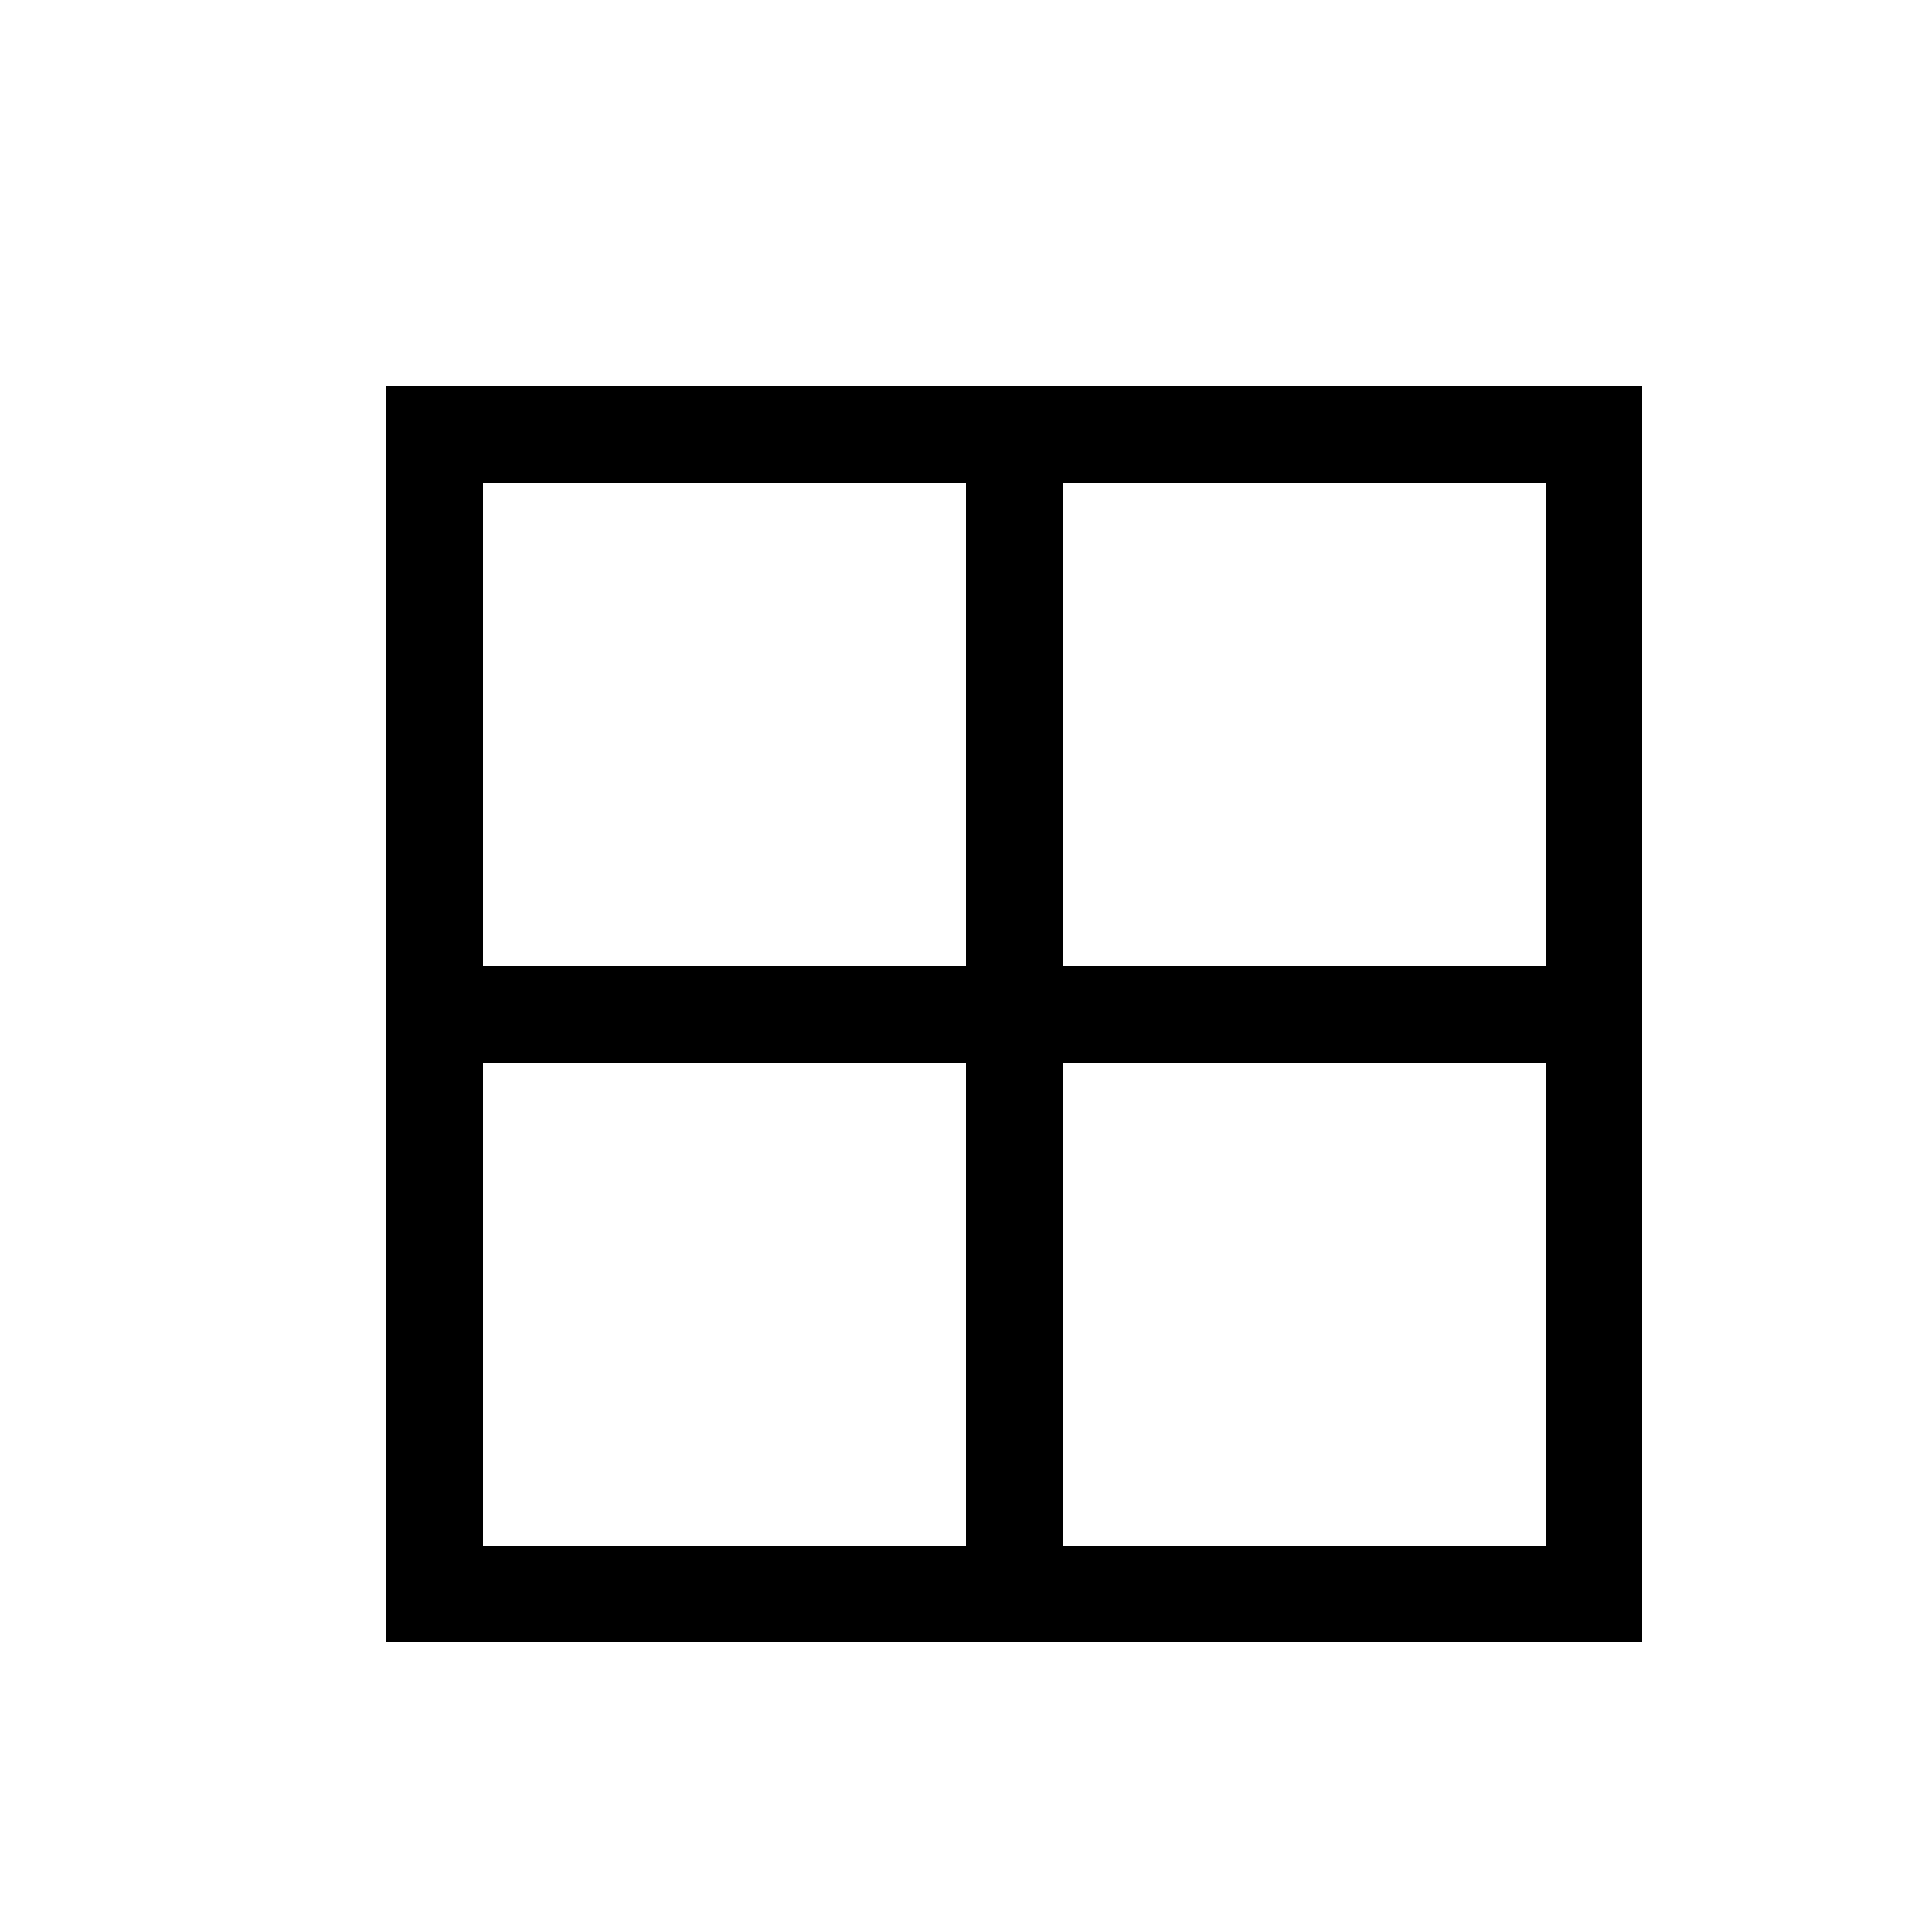
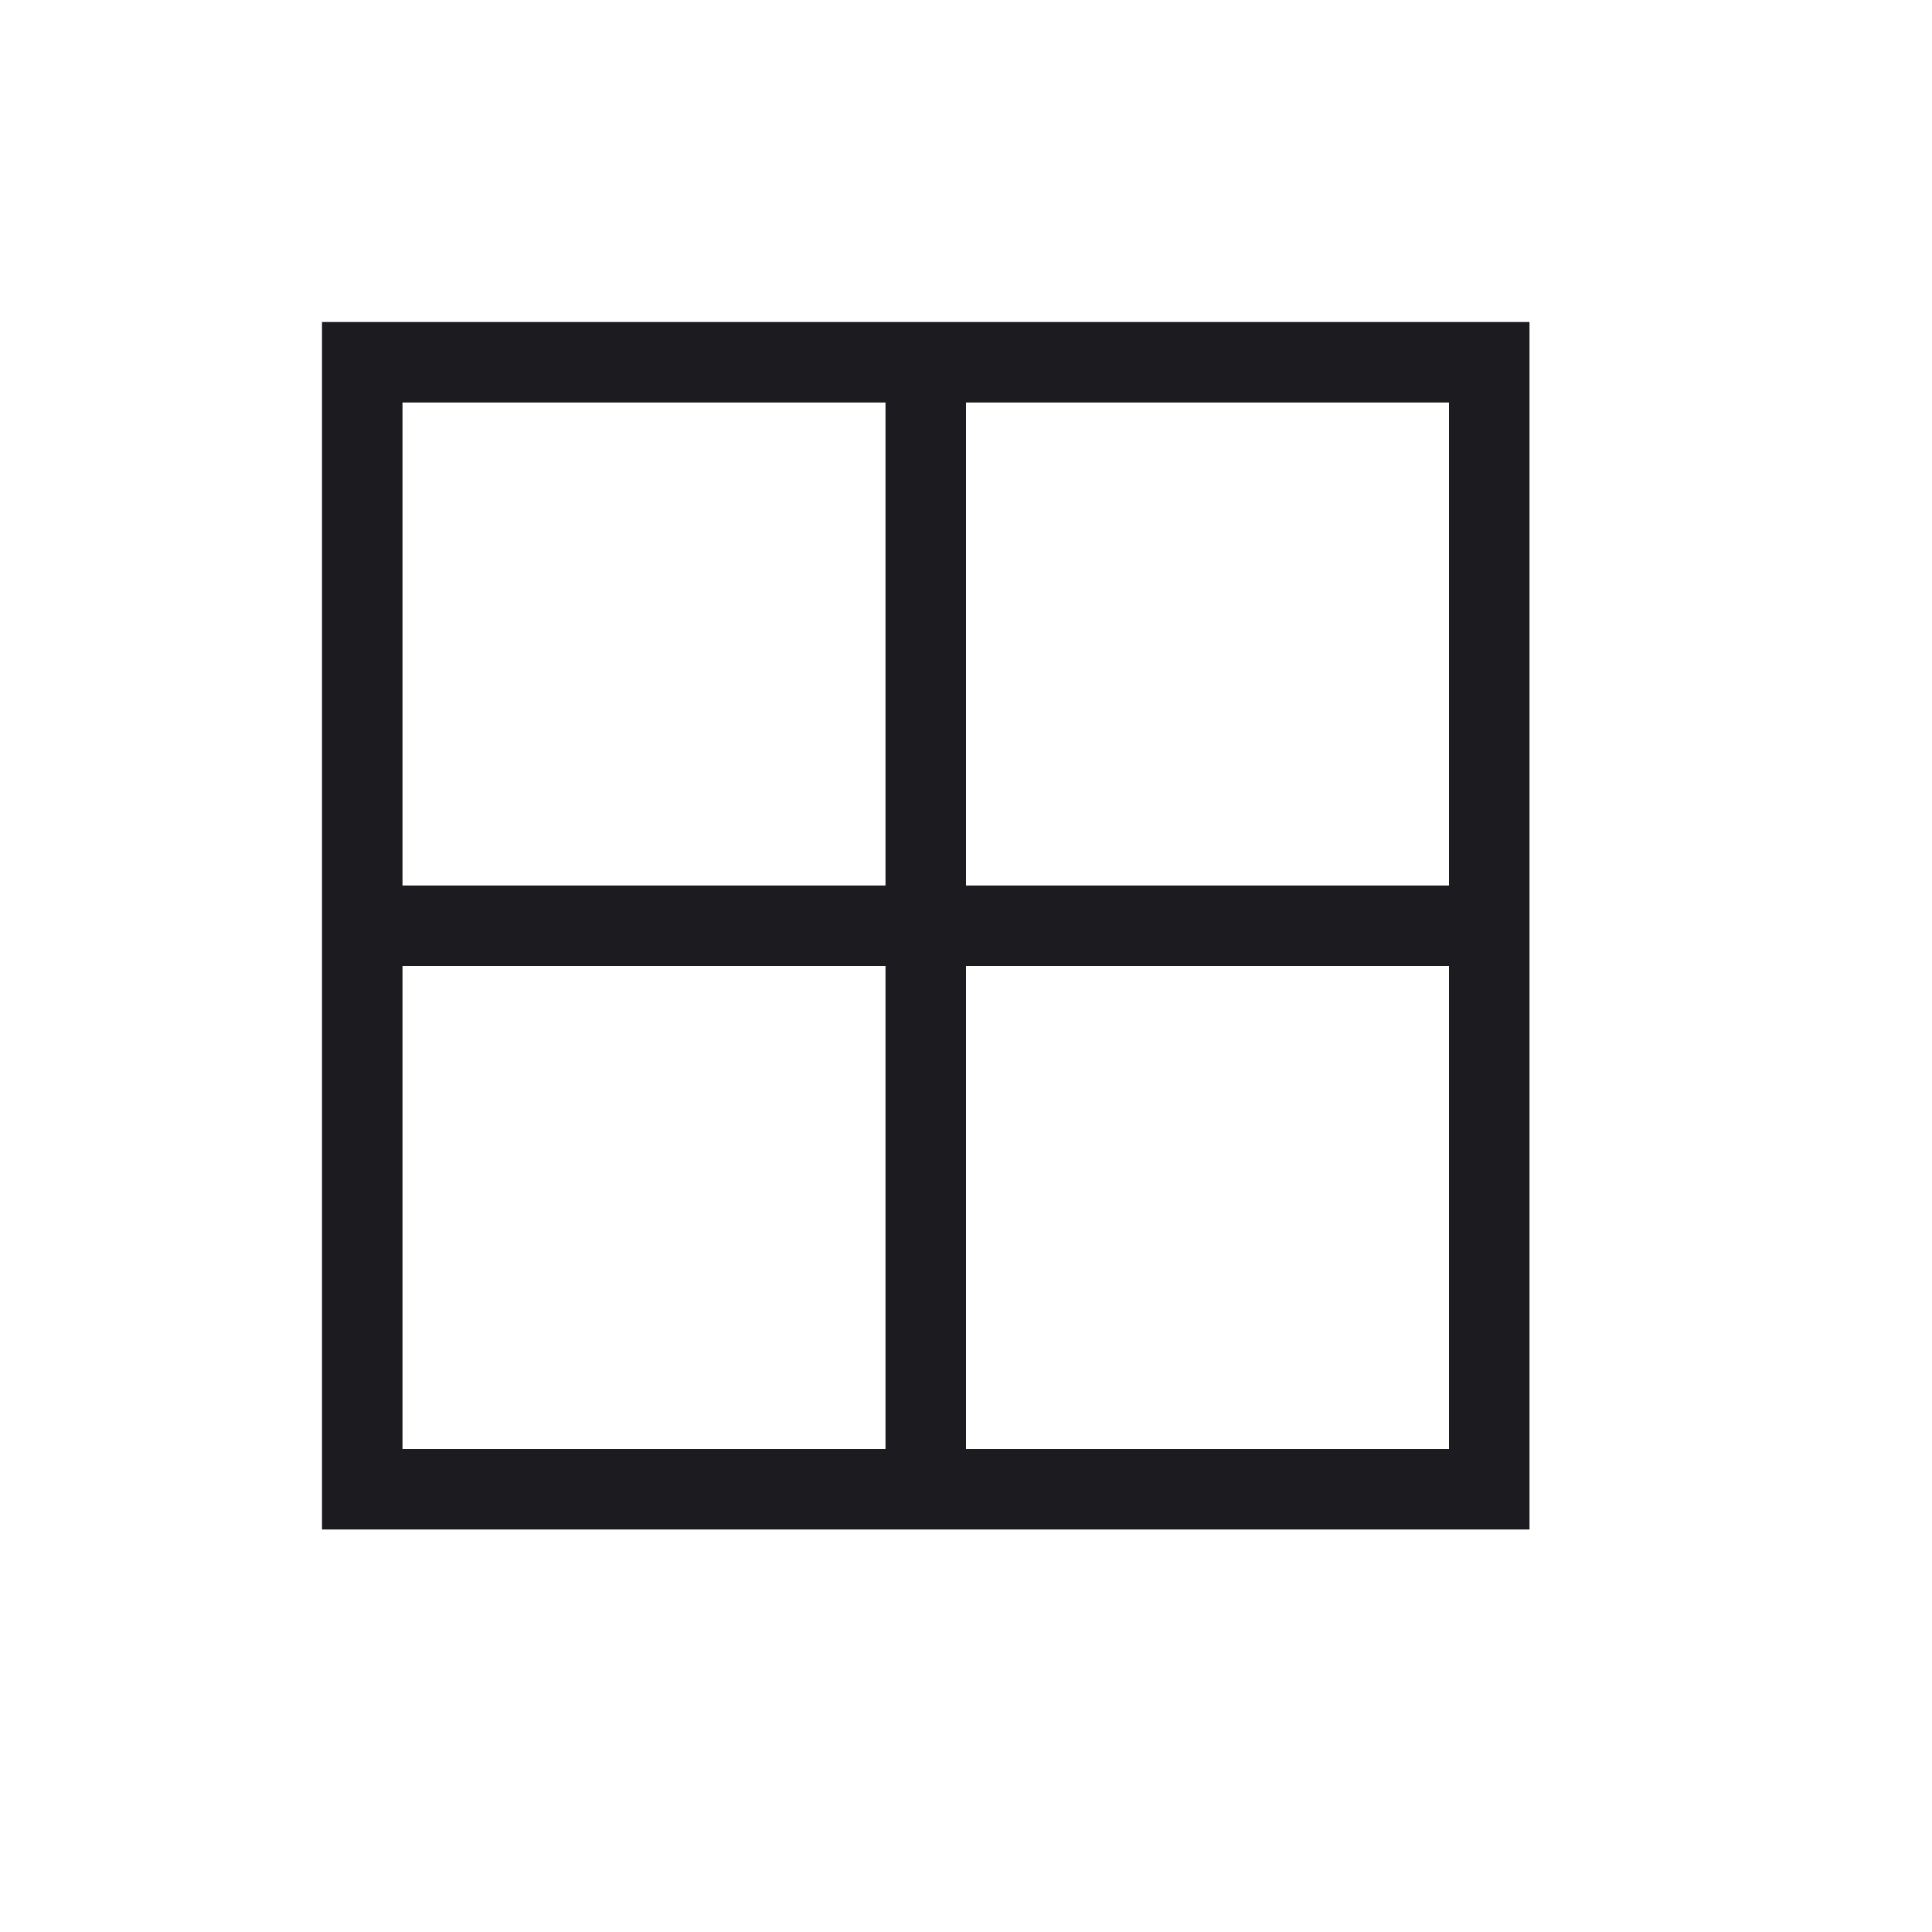
- <svg xmlns="http://www.w3.org/2000/svg" width="20" height="20" fill="none" viewBox="0 0 20 20">
-   <path fill="#000" fill-rule="evenodd" d="M16 11v5h-5v-5h5Zm0-1V5h-5v5h5Zm-6-5H5v5h5V5Zm-5 6v5h5v-5H5ZM4 4h13v13H4V4Z" clip-rule="evenodd" />
+ <svg xmlns="http://www.w3.org/2000/svg" width="24" height="24" viewBox="0 0 24 24" fill="none">
+   <mask id="mask0_352_1503" style="mask-type:alpha" maskUnits="userSpaceOnUse" x="0" y="0" width="24" height="24">
+     <rect width="24" height="24" fill="#D9D9D9" />
+   </mask>
+   <g mask="url(#mask0_352_1503)">
+     <path d="M4 19V4H19V19H4ZM18 18V12H12V18H18ZM18 5H12V11H18V5ZM5 5V11H11V5H5ZM5 18H11V12H5V18Z" fill="#1C1B1F" />
+   </g>
</svg>
